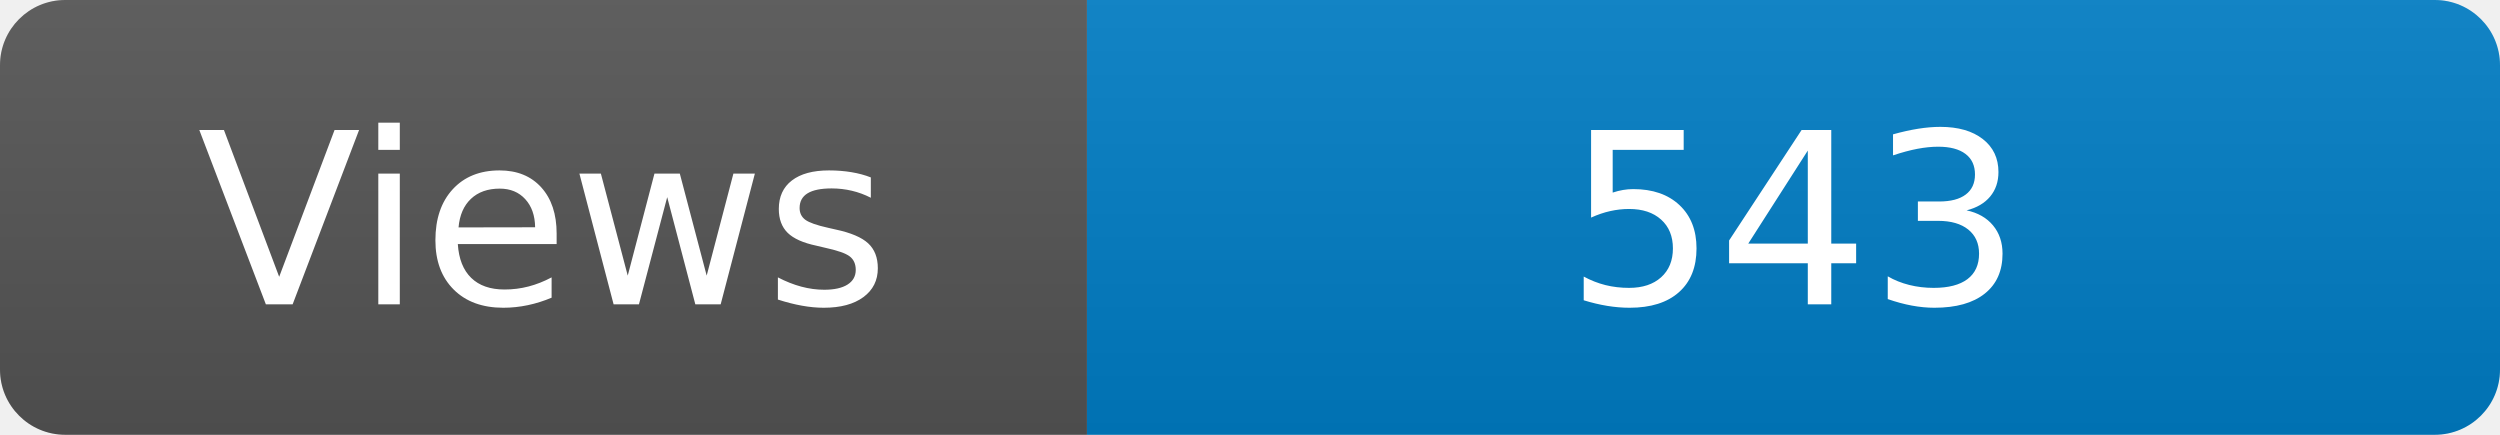
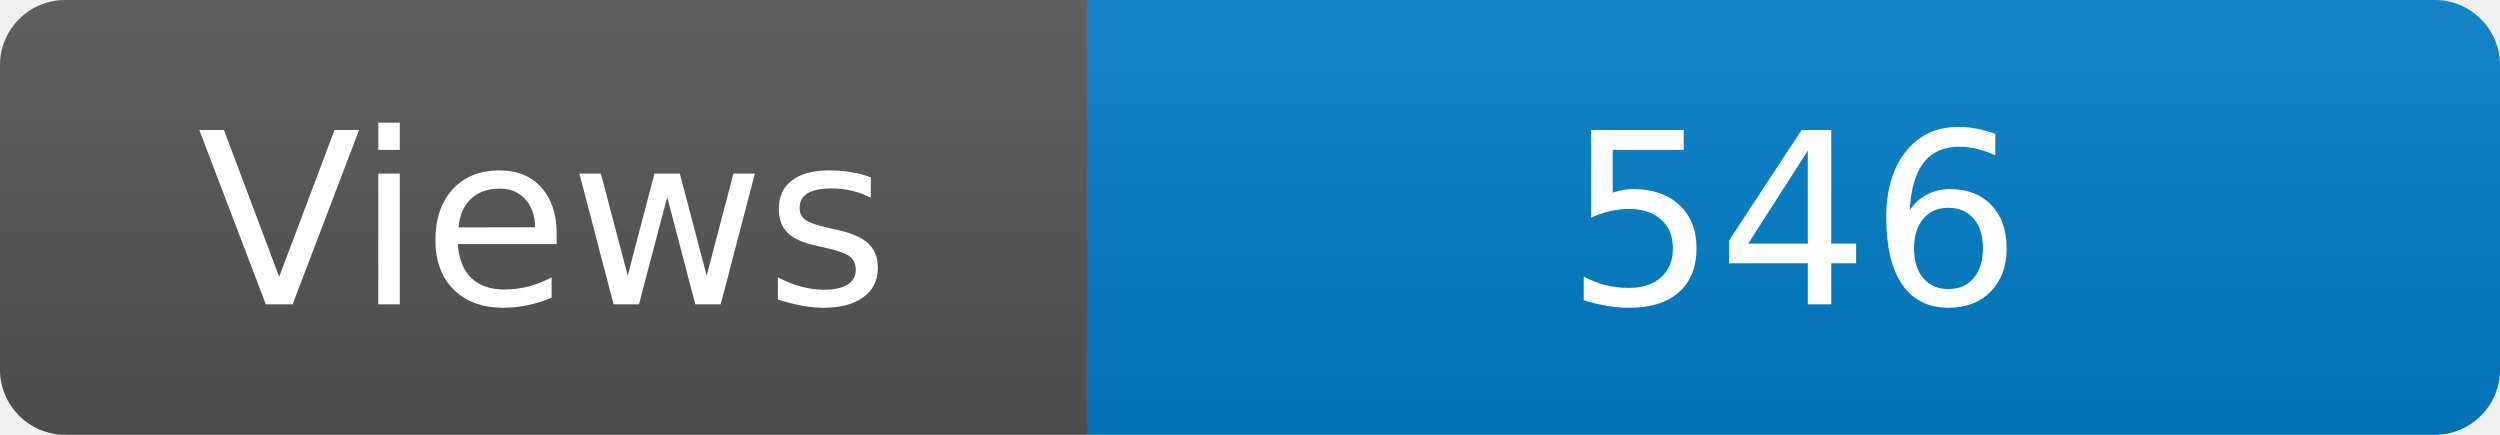
<svg xmlns="http://www.w3.org/2000/svg" width="115" height="20" role="img" aria-label="Maintained?: yes">
  <linearGradient id="s" x2="0" y2="100%">
    <stop offset="0" stop-color="#bbb" stop-opacity=".1" />
    <stop offset="1" stop-opacity=".1" />
  </linearGradient>
  <clipPath id="r">
    <rect width="115" height="20" rx="3" fill="#fff" />
  </clipPath>
  <g clip-path="url(#r)">
    <rect width="50" height="20" fill="#555" />
    <rect x="50" width="160" height="20" fill="#007ec6" />
    <rect width="115" height="20" fill="url(#s)" />
  </g>
  <g fill="#fff" text-anchor="middle" font-family="Verdana,Geneva,DejaVu Sans,sans-serif" font-size="110">
    <text x="250" y="140" transform="scale(.1)" fill="#fff">Views</text>
-     <text x="825" y="140" transform="scale(.1)" fill="#fff">543</text>
+     <text x="825" y="140" transform="scale(.1)" fill="#fff">546</text>
  </g>
</svg>
